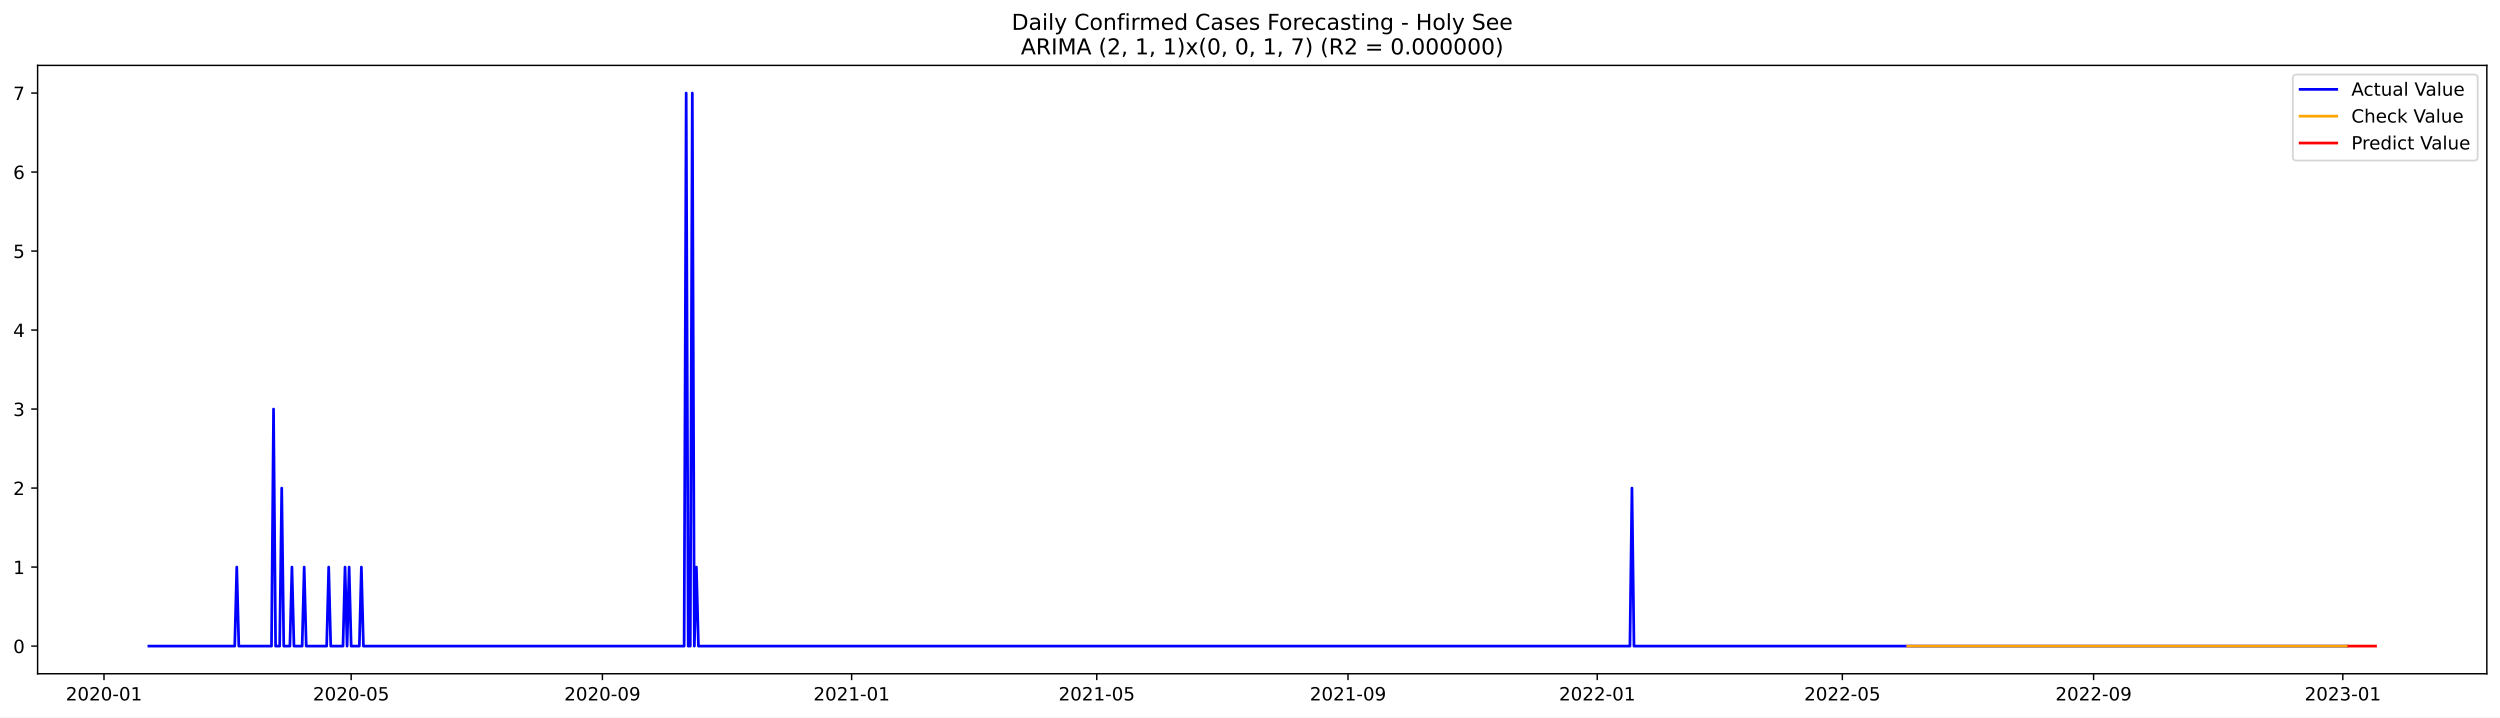
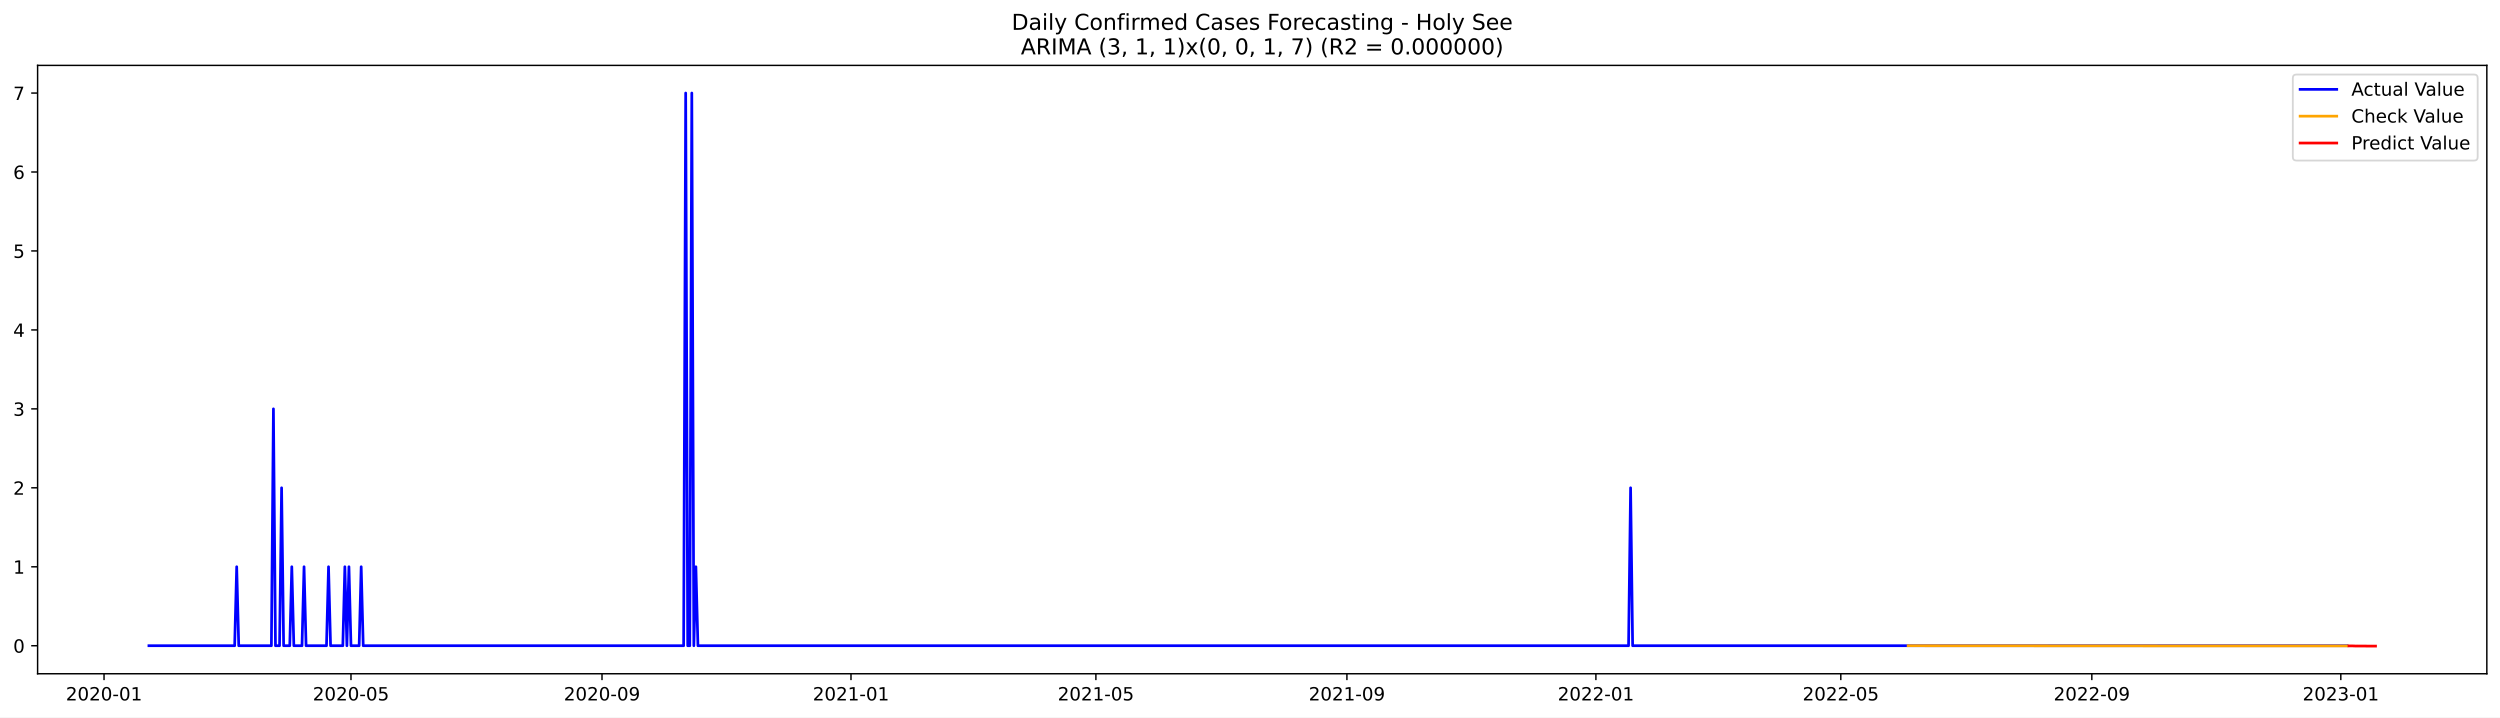
<svg xmlns="http://www.w3.org/2000/svg" xmlns:xlink="http://www.w3.org/1999/xlink" width="1366.963pt" height="392.274pt" viewBox="0 0 1366.963 392.274" version="1.1">
  <defs>
    <style type="text/css">*{stroke-linejoin: round; stroke-linecap: butt}</style>
  </defs>
  <g id="figure_1">
    <g id="patch_1">
      <path d="M 0 392.274  L 1366.963 392.274  L 1366.963 0  L 0 0  z " style="fill: #ffffff" />
    </g>
    <g id="axes_1">
      <g id="patch_2">
        <path d="M 20.562 368.396  L 1359.763 368.396  L 1359.763 35.755  L 20.562 35.755  z " style="fill: #ffffff" />
      </g>
      <g id="matplotlib.axis_1">
        <g id="xtick_1">
          <g id="line2d_1">
            <defs>
-               <path id="md7a4d65890" d="M 0 0  L 0 3.5  " style="stroke: #000000; stroke-width: 0.8" />
+               <path id="me0390e4769" d="M 0 0  L 0 3.5  " style="stroke: #000000; stroke-width: 0.8" />
            </defs>
            <g>
-               <use xlink:href="#md7a4d65890" x="56.863" y="368.396" style="stroke: #000000; stroke-width: 0.8" />
+               <use xlink:href="#me0390e4769" x="56.885" y="368.396" style="stroke: #000000; stroke-width: 0.8" />
            </g>
          </g>
          <g id="text_1">
-             <g transform="translate(35.97134 382.9939)scale(0.1 -0.1)">
+             <g transform="translate(35.99387 382.9939)scale(0.1 -0.1)">
              <defs>
                <path id="DejaVuSans-32" d="M 1228 531  L 3431 531  L 3431 0  L 469 0  L 469 531  Q 828 903 1448 1529  Q 2069 2156 2228 2338  Q 2531 2678 2651 2914  Q 2772 3150 2772 3378  Q 2772 3750 2511 3984  Q 2250 4219 1831 4219  Q 1534 4219 1204 4116  Q 875 4013 500 3803  L 500 4441  Q 881 4594 1212 4672  Q 1544 4750 1819 4750  Q 2544 4750 2975 4387  Q 3406 4025 3406 3419  Q 3406 3131 3298 2873  Q 3191 2616 2906 2266  Q 2828 2175 2409 1742  Q 1991 1309 1228 531  z " transform="scale(0.015625)" />
                <path id="DejaVuSans-30" d="M 2034 4250  Q 1547 4250 1301 3770  Q 1056 3291 1056 2328  Q 1056 1369 1301 889  Q 1547 409 2034 409  Q 2525 409 2770 889  Q 3016 1369 3016 2328  Q 3016 3291 2770 3770  Q 2525 4250 2034 4250  z M 2034 4750  Q 2819 4750 3233 4129  Q 3647 3509 3647 2328  Q 3647 1150 3233 529  Q 2819 -91 2034 -91  Q 1250 -91 836 529  Q 422 1150 422 2328  Q 422 3509 836 4129  Q 1250 4750 2034 4750  z " transform="scale(0.015625)" />
                <path id="DejaVuSans-2d" d="M 313 2009  L 1997 2009  L 1997 1497  L 313 1497  L 313 2009  z " transform="scale(0.015625)" />
                <path id="DejaVuSans-31" d="M 794 531  L 1825 531  L 1825 4091  L 703 3866  L 703 4441  L 1819 4666  L 2450 4666  L 2450 531  L 3481 531  L 3481 0  L 794 0  L 794 531  z " transform="scale(0.015625)" />
              </defs>
              <use xlink:href="#DejaVuSans-32" />
              <use xlink:href="#DejaVuSans-30" x="63.623" />
              <use xlink:href="#DejaVuSans-32" x="127.246" />
              <use xlink:href="#DejaVuSans-30" x="190.869" />
              <use xlink:href="#DejaVuSans-2d" x="254.492" />
              <use xlink:href="#DejaVuSans-30" x="290.576" />
              <use xlink:href="#DejaVuSans-31" x="354.199" />
            </g>
          </g>
        </g>
        <g id="xtick_2">
          <g id="line2d_2">
            <g>
-               <use xlink:href="#md7a4d65890" x="192.011" y="368.396" style="stroke: #000000; stroke-width: 0.8" />
+               <use xlink:href="#me0390e4769" x="191.91" y="368.396" style="stroke: #000000; stroke-width: 0.8" />
            </g>
          </g>
          <g id="text_2">
-             <g transform="translate(171.12 382.9939)scale(0.1 -0.1)">
+             <g transform="translate(171.0186 382.9939)scale(0.1 -0.1)">
              <defs>
                <path id="DejaVuSans-35" d="M 691 4666  L 3169 4666  L 3169 4134  L 1269 4134  L 1269 2991  Q 1406 3038 1543 3061  Q 1681 3084 1819 3084  Q 2600 3084 3056 2656  Q 3513 2228 3513 1497  Q 3513 744 3044 326  Q 2575 -91 1722 -91  Q 1428 -91 1123 -41  Q 819 9 494 109  L 494 744  Q 775 591 1075 516  Q 1375 441 1709 441  Q 2250 441 2565 725  Q 2881 1009 2881 1497  Q 2881 1984 2565 2268  Q 2250 2553 1709 2553  Q 1456 2553 1204 2497  Q 953 2441 691 2322  L 691 4666  z " transform="scale(0.015625)" />
              </defs>
              <use xlink:href="#DejaVuSans-32" />
              <use xlink:href="#DejaVuSans-30" x="63.623" />
              <use xlink:href="#DejaVuSans-32" x="127.246" />
              <use xlink:href="#DejaVuSans-30" x="190.869" />
              <use xlink:href="#DejaVuSans-2d" x="254.492" />
              <use xlink:href="#DejaVuSans-30" x="290.576" />
              <use xlink:href="#DejaVuSans-35" x="354.199" />
            </g>
          </g>
        </g>
        <g id="xtick_3">
          <g id="line2d_3">
            <g>
-               <use xlink:href="#md7a4d65890" x="329.394" y="368.396" style="stroke: #000000; stroke-width: 0.8" />
+               <use xlink:href="#me0390e4769" x="329.167" y="368.396" style="stroke: #000000; stroke-width: 0.8" />
            </g>
          </g>
          <g id="text_3">
-             <g transform="translate(308.5025 382.9939)scale(0.1 -0.1)">
+             <g transform="translate(308.2752 382.9939)scale(0.1 -0.1)">
              <defs>
                <path id="DejaVuSans-39" d="M 703 97  L 703 672  Q 941 559 1184 500  Q 1428 441 1663 441  Q 2288 441 2617 861  Q 2947 1281 2994 2138  Q 2813 1869 2534 1725  Q 2256 1581 1919 1581  Q 1219 1581 811 2004  Q 403 2428 403 3163  Q 403 3881 828 4315  Q 1253 4750 1959 4750  Q 2769 4750 3195 4129  Q 3622 3509 3622 2328  Q 3622 1225 3098 567  Q 2575 -91 1691 -91  Q 1453 -91 1209 -44  Q 966 3 703 97  z M 1959 2075  Q 2384 2075 2632 2365  Q 2881 2656 2881 3163  Q 2881 3666 2632 3958  Q 2384 4250 1959 4250  Q 1534 4250 1286 3958  Q 1038 3666 1038 3163  Q 1038 2656 1286 2365  Q 1534 2075 1959 2075  z " transform="scale(0.015625)" />
              </defs>
              <use xlink:href="#DejaVuSans-32" />
              <use xlink:href="#DejaVuSans-30" x="63.623" />
              <use xlink:href="#DejaVuSans-32" x="127.246" />
              <use xlink:href="#DejaVuSans-30" x="190.869" />
              <use xlink:href="#DejaVuSans-2d" x="254.492" />
              <use xlink:href="#DejaVuSans-30" x="290.576" />
              <use xlink:href="#DejaVuSans-39" x="354.199" />
            </g>
          </g>
        </g>
        <g id="xtick_4">
          <g id="line2d_4">
            <g>
-               <use xlink:href="#md7a4d65890" x="465.659" y="368.396" style="stroke: #000000; stroke-width: 0.8" />
+               <use xlink:href="#me0390e4769" x="465.307" y="368.396" style="stroke: #000000; stroke-width: 0.8" />
            </g>
          </g>
          <g id="text_4">
-             <g transform="translate(444.768 382.9939)scale(0.1 -0.1)">
+             <g transform="translate(444.4158 382.9939)scale(0.1 -0.1)">
              <use xlink:href="#DejaVuSans-32" />
              <use xlink:href="#DejaVuSans-30" x="63.623" />
              <use xlink:href="#DejaVuSans-32" x="127.246" />
              <use xlink:href="#DejaVuSans-31" x="190.869" />
              <use xlink:href="#DejaVuSans-2d" x="254.492" />
              <use xlink:href="#DejaVuSans-30" x="290.576" />
              <use xlink:href="#DejaVuSans-31" x="354.199" />
            </g>
          </g>
        </g>
        <g id="xtick_5">
          <g id="line2d_5">
            <g>
-               <use xlink:href="#md7a4d65890" x="599.691" y="368.396" style="stroke: #000000; stroke-width: 0.8" />
+               <use xlink:href="#me0390e4769" x="599.216" y="368.396" style="stroke: #000000; stroke-width: 0.8" />
            </g>
          </g>
          <g id="text_5">
-             <g transform="translate(578.7997 382.9939)scale(0.1 -0.1)">
+             <g transform="translate(578.3247 382.9939)scale(0.1 -0.1)">
              <use xlink:href="#DejaVuSans-32" />
              <use xlink:href="#DejaVuSans-30" x="63.623" />
              <use xlink:href="#DejaVuSans-32" x="127.246" />
              <use xlink:href="#DejaVuSans-31" x="190.869" />
              <use xlink:href="#DejaVuSans-2d" x="254.492" />
              <use xlink:href="#DejaVuSans-30" x="290.576" />
              <use xlink:href="#DejaVuSans-35" x="354.199" />
            </g>
          </g>
        </g>
        <g id="xtick_6">
          <g id="line2d_6">
            <g>
-               <use xlink:href="#md7a4d65890" x="737.074" y="368.396" style="stroke: #000000; stroke-width: 0.8" />
+               <use xlink:href="#me0390e4769" x="736.473" y="368.396" style="stroke: #000000; stroke-width: 0.8" />
            </g>
          </g>
          <g id="text_6">
-             <g transform="translate(716.1822 382.9939)scale(0.1 -0.1)">
+             <g transform="translate(715.5812 382.9939)scale(0.1 -0.1)">
              <use xlink:href="#DejaVuSans-32" />
              <use xlink:href="#DejaVuSans-30" x="63.623" />
              <use xlink:href="#DejaVuSans-32" x="127.246" />
              <use xlink:href="#DejaVuSans-31" x="190.869" />
              <use xlink:href="#DejaVuSans-2d" x="254.492" />
              <use xlink:href="#DejaVuSans-30" x="290.576" />
              <use xlink:href="#DejaVuSans-39" x="354.199" />
            </g>
          </g>
        </g>
        <g id="xtick_7">
          <g id="line2d_7">
            <g>
-               <use xlink:href="#md7a4d65890" x="873.339" y="368.396" style="stroke: #000000; stroke-width: 0.8" />
+               <use xlink:href="#me0390e4769" x="872.613" y="368.396" style="stroke: #000000; stroke-width: 0.8" />
            </g>
          </g>
          <g id="text_7">
-             <g transform="translate(852.4477 382.9939)scale(0.1 -0.1)">
+             <g transform="translate(851.7219 382.9939)scale(0.1 -0.1)">
              <use xlink:href="#DejaVuSans-32" />
              <use xlink:href="#DejaVuSans-30" x="63.623" />
              <use xlink:href="#DejaVuSans-32" x="127.246" />
              <use xlink:href="#DejaVuSans-32" x="190.869" />
              <use xlink:href="#DejaVuSans-2d" x="254.492" />
              <use xlink:href="#DejaVuSans-30" x="290.576" />
              <use xlink:href="#DejaVuSans-31" x="354.199" />
            </g>
          </g>
        </g>
        <g id="xtick_8">
          <g id="line2d_8">
            <g>
-               <use xlink:href="#md7a4d65890" x="1007.371" y="368.396" style="stroke: #000000; stroke-width: 0.8" />
+               <use xlink:href="#me0390e4769" x="1006.522" y="368.396" style="stroke: #000000; stroke-width: 0.8" />
            </g>
          </g>
          <g id="text_8">
-             <g transform="translate(986.4794 382.9939)scale(0.1 -0.1)">
+             <g transform="translate(985.6307 382.9939)scale(0.1 -0.1)">
              <use xlink:href="#DejaVuSans-32" />
              <use xlink:href="#DejaVuSans-30" x="63.623" />
              <use xlink:href="#DejaVuSans-32" x="127.246" />
              <use xlink:href="#DejaVuSans-32" x="190.869" />
              <use xlink:href="#DejaVuSans-2d" x="254.492" />
              <use xlink:href="#DejaVuSans-30" x="290.576" />
              <use xlink:href="#DejaVuSans-35" x="354.199" />
            </g>
          </g>
        </g>
        <g id="xtick_9">
          <g id="line2d_9">
            <g>
-               <use xlink:href="#md7a4d65890" x="1144.753" y="368.396" style="stroke: #000000; stroke-width: 0.8" />
+               <use xlink:href="#me0390e4769" x="1143.779" y="368.396" style="stroke: #000000; stroke-width: 0.8" />
            </g>
          </g>
          <g id="text_9">
-             <g transform="translate(1123.862 382.9939)scale(0.1 -0.1)">
+             <g transform="translate(1122.887 382.9939)scale(0.1 -0.1)">
              <use xlink:href="#DejaVuSans-32" />
              <use xlink:href="#DejaVuSans-30" x="63.623" />
              <use xlink:href="#DejaVuSans-32" x="127.246" />
              <use xlink:href="#DejaVuSans-32" x="190.869" />
              <use xlink:href="#DejaVuSans-2d" x="254.492" />
              <use xlink:href="#DejaVuSans-30" x="290.576" />
              <use xlink:href="#DejaVuSans-39" x="354.199" />
            </g>
          </g>
        </g>
        <g id="xtick_10">
          <g id="line2d_10">
            <g>
-               <use xlink:href="#md7a4d65890" x="1281.019" y="368.396" style="stroke: #000000; stroke-width: 0.8" />
+               <use xlink:href="#me0390e4769" x="1279.919" y="368.396" style="stroke: #000000; stroke-width: 0.8" />
            </g>
          </g>
          <g id="text_10">
-             <g transform="translate(1260.127 382.9939)scale(0.1 -0.1)">
+             <g transform="translate(1259.028 382.9939)scale(0.1 -0.1)">
              <defs>
                <path id="DejaVuSans-33" d="M 2597 2516  Q 3050 2419 3304 2112  Q 3559 1806 3559 1356  Q 3559 666 3084 287  Q 2609 -91 1734 -91  Q 1441 -91 1130 -33  Q 819 25 488 141  L 488 750  Q 750 597 1062 519  Q 1375 441 1716 441  Q 2309 441 2620 675  Q 2931 909 2931 1356  Q 2931 1769 2642 2001  Q 2353 2234 1838 2234  L 1294 2234  L 1294 2753  L 1863 2753  Q 2328 2753 2575 2939  Q 2822 3125 2822 3475  Q 2822 3834 2567 4026  Q 2313 4219 1838 4219  Q 1578 4219 1281 4162  Q 984 4106 628 3988  L 628 4550  Q 988 4650 1302 4700  Q 1616 4750 1894 4750  Q 2613 4750 3031 4423  Q 3450 4097 3450 3541  Q 3450 3153 3228 2886  Q 3006 2619 2597 2516  z " transform="scale(0.015625)" />
              </defs>
              <use xlink:href="#DejaVuSans-32" />
              <use xlink:href="#DejaVuSans-30" x="63.623" />
              <use xlink:href="#DejaVuSans-32" x="127.246" />
              <use xlink:href="#DejaVuSans-33" x="190.869" />
              <use xlink:href="#DejaVuSans-2d" x="254.492" />
              <use xlink:href="#DejaVuSans-30" x="290.576" />
              <use xlink:href="#DejaVuSans-31" x="354.199" />
            </g>
          </g>
        </g>
      </g>
      <g id="matplotlib.axis_2">
        <g id="ytick_1">
          <g id="line2d_11">
            <defs>
-               <path id="medd67737bb" d="M 0 0  L -3.5 0  " style="stroke: #000000; stroke-width: 0.8" />
+               <path id="me63c5afeee" d="M 0 0  L -3.5 0  " style="stroke: #000000; stroke-width: 0.8" />
            </defs>
            <g>
-               <use xlink:href="#medd67737bb" x="20.562" y="353.276" style="stroke: #000000; stroke-width: 0.8" />
+               <use xlink:href="#me63c5afeee" x="20.562" y="353.072" style="stroke: #000000; stroke-width: 0.8" />
            </g>
          </g>
          <g id="text_11">
-             <g transform="translate(7.2 357.0747)scale(0.1 -0.1)">
+             <g transform="translate(7.2 356.871)scale(0.1 -0.1)">
              <use xlink:href="#DejaVuSans-30" />
            </g>
          </g>
        </g>
        <g id="ytick_2">
          <g id="line2d_12">
            <g>
-               <use xlink:href="#medd67737bb" x="20.562" y="310.075" style="stroke: #000000; stroke-width: 0.8" />
+               <use xlink:href="#me63c5afeee" x="20.562" y="309.901" style="stroke: #000000; stroke-width: 0.8" />
            </g>
          </g>
          <g id="text_12">
-             <g transform="translate(7.2 313.8747)scale(0.1 -0.1)">
+             <g transform="translate(7.2 313.7001)scale(0.1 -0.1)">
              <use xlink:href="#DejaVuSans-31" />
            </g>
          </g>
        </g>
        <g id="ytick_3">
          <g id="line2d_13">
            <g>
-               <use xlink:href="#medd67737bb" x="20.562" y="266.875" style="stroke: #000000; stroke-width: 0.8" />
+               <use xlink:href="#me63c5afeee" x="20.562" y="266.73" style="stroke: #000000; stroke-width: 0.8" />
            </g>
          </g>
          <g id="text_13">
-             <g transform="translate(7.2 270.6747)scale(0.1 -0.1)">
+             <g transform="translate(7.2 270.5292)scale(0.1 -0.1)">
              <use xlink:href="#DejaVuSans-32" />
            </g>
          </g>
        </g>
        <g id="ytick_4">
          <g id="line2d_14">
            <g>
-               <use xlink:href="#medd67737bb" x="20.562" y="223.675" style="stroke: #000000; stroke-width: 0.8" />
+               <use xlink:href="#me63c5afeee" x="20.562" y="223.559" style="stroke: #000000; stroke-width: 0.8" />
            </g>
          </g>
          <g id="text_14">
-             <g transform="translate(7.2 227.4747)scale(0.1 -0.1)">
+             <g transform="translate(7.2 227.3583)scale(0.1 -0.1)">
              <use xlink:href="#DejaVuSans-33" />
            </g>
          </g>
        </g>
        <g id="ytick_5">
          <g id="line2d_15">
            <g>
-               <use xlink:href="#medd67737bb" x="20.562" y="180.476" style="stroke: #000000; stroke-width: 0.8" />
+               <use xlink:href="#me63c5afeee" x="20.562" y="180.388" style="stroke: #000000; stroke-width: 0.8" />
            </g>
          </g>
          <g id="text_15">
-             <g transform="translate(7.2 184.2747)scale(0.1 -0.1)">
+             <g transform="translate(7.2 184.1874)scale(0.1 -0.1)">
              <defs>
                <path id="DejaVuSans-34" d="M 2419 4116  L 825 1625  L 2419 1625  L 2419 4116  z M 2253 4666  L 3047 4666  L 3047 1625  L 3713 1625  L 3713 1100  L 3047 1100  L 3047 0  L 2419 0  L 2419 1100  L 313 1100  L 313 1709  L 2253 4666  z " transform="scale(0.015625)" />
              </defs>
              <use xlink:href="#DejaVuSans-34" />
            </g>
          </g>
        </g>
        <g id="ytick_6">
          <g id="line2d_16">
            <g>
-               <use xlink:href="#medd67737bb" x="20.562" y="137.275" style="stroke: #000000; stroke-width: 0.8" />
+               <use xlink:href="#me63c5afeee" x="20.562" y="137.217" style="stroke: #000000; stroke-width: 0.8" />
            </g>
          </g>
          <g id="text_16">
-             <g transform="translate(7.2 141.0747)scale(0.1 -0.1)">
+             <g transform="translate(7.2 141.0165)scale(0.1 -0.1)">
              <use xlink:href="#DejaVuSans-35" />
            </g>
          </g>
        </g>
        <g id="ytick_7">
          <g id="line2d_17">
            <g>
-               <use xlink:href="#medd67737bb" x="20.562" y="94.076" style="stroke: #000000; stroke-width: 0.8" />
+               <use xlink:href="#me63c5afeee" x="20.562" y="94.046" style="stroke: #000000; stroke-width: 0.8" />
            </g>
          </g>
          <g id="text_17">
-             <g transform="translate(7.2 97.87472)scale(0.1 -0.1)">
+             <g transform="translate(7.2 97.84561)scale(0.1 -0.1)">
              <defs>
                <path id="DejaVuSans-36" d="M 2113 2584  Q 1688 2584 1439 2293  Q 1191 2003 1191 1497  Q 1191 994 1439 701  Q 1688 409 2113 409  Q 2538 409 2786 701  Q 3034 994 3034 1497  Q 3034 2003 2786 2293  Q 2538 2584 2113 2584  z M 3366 4563  L 3366 3988  Q 3128 4100 2886 4159  Q 2644 4219 2406 4219  Q 1781 4219 1451 3797  Q 1122 3375 1075 2522  Q 1259 2794 1537 2939  Q 1816 3084 2150 3084  Q 2853 3084 3261 2657  Q 3669 2231 3669 1497  Q 3669 778 3244 343  Q 2819 -91 2113 -91  Q 1303 -91 875 529  Q 447 1150 447 2328  Q 447 3434 972 4092  Q 1497 4750 2381 4750  Q 2619 4750 2861 4703  Q 3103 4656 3366 4563  z " transform="scale(0.015625)" />
              </defs>
              <use xlink:href="#DejaVuSans-36" />
            </g>
          </g>
        </g>
        <g id="ytick_8">
          <g id="line2d_18">
            <g>
-               <use xlink:href="#medd67737bb" x="20.562" y="50.876" style="stroke: #000000; stroke-width: 0.8" />
+               <use xlink:href="#me63c5afeee" x="20.562" y="50.876" style="stroke: #000000; stroke-width: 0.8" />
            </g>
          </g>
          <g id="text_18">
            <g transform="translate(7.2 54.67472)scale(0.1 -0.1)">
              <defs>
                <path id="DejaVuSans-37" d="M 525 4666  L 3525 4666  L 3525 4397  L 1831 0  L 1172 0  L 2766 4134  L 525 4134  L 525 4666  z " transform="scale(0.015625)" />
              </defs>
              <use xlink:href="#DejaVuSans-37" />
            </g>
          </g>
        </g>
      </g>
      <g id="line2d_19">
-         <path d="M 81.435 353.276  L 128.346 353.276  L 129.463 310.075  L 130.58 353.276  L 148.451 353.276  L 149.568 223.675  L 150.685 353.276  L 152.919 353.276  L 154.036 266.875  L 155.153 353.276  L 158.503 353.276  L 159.62 310.075  L 160.737 353.276  L 165.205 353.276  L 166.322 310.075  L 167.439 353.276  L 178.608 353.276  L 179.725 310.075  L 180.842 353.276  L 187.544 353.276  L 188.661 310.075  L 189.778 353.276  L 190.894 310.075  L 192.011 353.276  L 196.479 353.276  L 197.596 310.075  L 198.713 353.276  L 374.071 353.276  L 375.188 50.876  L 376.305 353.276  L 377.422 353.276  L 378.539 50.876  L 379.656 353.276  L 380.773 310.075  L 381.89 353.276  L 891.21 353.276  L 892.327 266.875  L 893.444 353.276  L 1283.253 353.276  L 1283.253 353.276  " clip-path="url(#p8280c28d9f)" style="fill: none; stroke: #0000ff; stroke-width: 1.5; stroke-linecap: square" />
+         <path d="M 81.435 353.072  L 128.303 353.072  L 129.419 309.901  L 130.535 353.072  L 148.39 353.072  L 149.506 223.559  L 150.621 353.072  L 152.853 353.072  L 153.969 266.73  L 155.085 353.072  L 158.433 353.072  L 159.549 309.901  L 160.665 353.072  L 165.128 353.072  L 166.244 309.901  L 167.36 353.072  L 178.519 353.072  L 179.635 309.901  L 180.751 353.072  L 187.446 353.072  L 188.562 309.901  L 189.678 353.072  L 190.794 309.901  L 191.91 353.072  L 196.374 353.072  L 197.49 309.901  L 198.605 353.072  L 373.803 353.072  L 374.919 50.876  L 376.035 353.072  L 377.151 353.072  L 378.266 50.876  L 379.382 353.072  L 380.498 309.901  L 381.614 353.072  L 890.468 353.072  L 891.584 266.73  L 892.7 353.072  L 1283.267 353.072  L 1283.267 353.072  " clip-path="url(#pb79c5d3a9c)" style="fill: none; stroke: #0000ff; stroke-width: 1.5; stroke-linecap: square" />
      </g>
      <g id="line2d_20">
-         <path d="M 1043.113 353.276  L 1283.253 353.276  L 1283.253 353.276  " clip-path="url(#p8280c28d9f)" style="fill: none; stroke: #ffa500; stroke-width: 1.5; stroke-linecap: square" />
+         <path d="M 1043.347 353.069  L 1204.038 353.167  L 1283.267 353.178  L 1283.267 353.178  " clip-path="url(#pb79c5d3a9c)" style="fill: none; stroke: #ffa500; stroke-width: 1.5; stroke-linecap: square" />
      </g>
      <g id="line2d_21">
-         <path d="M 1284.37 353.276  L 1285.487 353.276  L 1286.604 353.276  L 1287.72 353.276  L 1288.837 353.276  L 1289.954 353.276  L 1291.071 353.276  L 1292.188 353.276  L 1293.305 353.276  L 1294.422 353.276  L 1295.539 353.276  L 1296.656 353.276  L 1297.773 353.276  L 1298.89 353.276  " clip-path="url(#p8280c28d9f)" style="fill: none; stroke: #ff0000; stroke-width: 1.5; stroke-linecap: square" />
+         <path d="M 1284.383 353.178  L 1285.499 353.174  L 1286.615 353.182  L 1287.731 353.228  L 1288.847 353.226  L 1289.963 353.233  L 1291.078 353.254  L 1292.194 353.25  L 1293.31 353.256  L 1294.426 353.265  L 1295.542 353.265  L 1296.658 353.269  L 1297.774 353.274  L 1298.89 353.276  " clip-path="url(#pb79c5d3a9c)" style="fill: none; stroke: #ff0000; stroke-width: 1.5; stroke-linecap: square" />
      </g>
      <g id="patch_3">
        <path d="M 20.562 368.396  L 20.562 35.755  " style="fill: none; stroke: #000000; stroke-width: 0.8; stroke-linejoin: miter; stroke-linecap: square" />
      </g>
      <g id="patch_4">
        <path d="M 1359.763 368.396  L 1359.763 35.755  " style="fill: none; stroke: #000000; stroke-width: 0.8; stroke-linejoin: miter; stroke-linecap: square" />
      </g>
      <g id="patch_5">
        <path d="M 20.562 368.396  L 1359.763 368.396  " style="fill: none; stroke: #000000; stroke-width: 0.8; stroke-linejoin: miter; stroke-linecap: square" />
      </g>
      <g id="patch_6">
        <path d="M 20.562 35.755  L 1359.763 35.755  " style="fill: none; stroke: #000000; stroke-width: 0.8; stroke-linejoin: miter; stroke-linecap: square" />
      </g>
      <g id="text_19">
        <g transform="translate(553.1609 16.31812)scale(0.12 -0.12)">
          <defs>
            <path id="DejaVuSans-44" d="M 1259 4147  L 1259 519  L 2022 519  Q 2988 519 3436 956  Q 3884 1394 3884 2338  Q 3884 3275 3436 3711  Q 2988 4147 2022 4147  L 1259 4147  z M 628 4666  L 1925 4666  Q 3281 4666 3915 4102  Q 4550 3538 4550 2338  Q 4550 1131 3912 565  Q 3275 0 1925 0  L 628 0  L 628 4666  z " transform="scale(0.015625)" />
            <path id="DejaVuSans-61" d="M 2194 1759  Q 1497 1759 1228 1600  Q 959 1441 959 1056  Q 959 750 1161 570  Q 1363 391 1709 391  Q 2188 391 2477 730  Q 2766 1069 2766 1631  L 2766 1759  L 2194 1759  z M 3341 1997  L 3341 0  L 2766 0  L 2766 531  Q 2569 213 2275 61  Q 1981 -91 1556 -91  Q 1019 -91 701 211  Q 384 513 384 1019  Q 384 1609 779 1909  Q 1175 2209 1959 2209  L 2766 2209  L 2766 2266  Q 2766 2663 2505 2880  Q 2244 3097 1772 3097  Q 1472 3097 1187 3025  Q 903 2953 641 2809  L 641 3341  Q 956 3463 1253 3523  Q 1550 3584 1831 3584  Q 2591 3584 2966 3190  Q 3341 2797 3341 1997  z " transform="scale(0.015625)" />
            <path id="DejaVuSans-69" d="M 603 3500  L 1178 3500  L 1178 0  L 603 0  L 603 3500  z M 603 4863  L 1178 4863  L 1178 4134  L 603 4134  L 603 4863  z " transform="scale(0.015625)" />
            <path id="DejaVuSans-6c" d="M 603 4863  L 1178 4863  L 1178 0  L 603 0  L 603 4863  z " transform="scale(0.015625)" />
            <path id="DejaVuSans-79" d="M 2059 -325  Q 1816 -950 1584 -1140  Q 1353 -1331 966 -1331  L 506 -1331  L 506 -850  L 844 -850  Q 1081 -850 1212 -737  Q 1344 -625 1503 -206  L 1606 56  L 191 3500  L 800 3500  L 1894 763  L 2988 3500  L 3597 3500  L 2059 -325  z " transform="scale(0.015625)" />
            <path id="DejaVuSans-20" transform="scale(0.015625)" />
            <path id="DejaVuSans-43" d="M 4122 4306  L 4122 3641  Q 3803 3938 3442 4084  Q 3081 4231 2675 4231  Q 1875 4231 1450 3742  Q 1025 3253 1025 2328  Q 1025 1406 1450 917  Q 1875 428 2675 428  Q 3081 428 3442 575  Q 3803 722 4122 1019  L 4122 359  Q 3791 134 3420 21  Q 3050 -91 2638 -91  Q 1578 -91 968 557  Q 359 1206 359 2328  Q 359 3453 968 4101  Q 1578 4750 2638 4750  Q 3056 4750 3426 4639  Q 3797 4528 4122 4306  z " transform="scale(0.015625)" />
            <path id="DejaVuSans-6f" d="M 1959 3097  Q 1497 3097 1228 2736  Q 959 2375 959 1747  Q 959 1119 1226 758  Q 1494 397 1959 397  Q 2419 397 2687 759  Q 2956 1122 2956 1747  Q 2956 2369 2687 2733  Q 2419 3097 1959 3097  z M 1959 3584  Q 2709 3584 3137 3096  Q 3566 2609 3566 1747  Q 3566 888 3137 398  Q 2709 -91 1959 -91  Q 1206 -91 779 398  Q 353 888 353 1747  Q 353 2609 779 3096  Q 1206 3584 1959 3584  z " transform="scale(0.015625)" />
            <path id="DejaVuSans-6e" d="M 3513 2113  L 3513 0  L 2938 0  L 2938 2094  Q 2938 2591 2744 2837  Q 2550 3084 2163 3084  Q 1697 3084 1428 2787  Q 1159 2491 1159 1978  L 1159 0  L 581 0  L 581 3500  L 1159 3500  L 1159 2956  Q 1366 3272 1645 3428  Q 1925 3584 2291 3584  Q 2894 3584 3203 3211  Q 3513 2838 3513 2113  z " transform="scale(0.015625)" />
            <path id="DejaVuSans-66" d="M 2375 4863  L 2375 4384  L 1825 4384  Q 1516 4384 1395 4259  Q 1275 4134 1275 3809  L 1275 3500  L 2222 3500  L 2222 3053  L 1275 3053  L 1275 0  L 697 0  L 697 3053  L 147 3053  L 147 3500  L 697 3500  L 697 3744  Q 697 4328 969 4595  Q 1241 4863 1831 4863  L 2375 4863  z " transform="scale(0.015625)" />
            <path id="DejaVuSans-72" d="M 2631 2963  Q 2534 3019 2420 3045  Q 2306 3072 2169 3072  Q 1681 3072 1420 2755  Q 1159 2438 1159 1844  L 1159 0  L 581 0  L 581 3500  L 1159 3500  L 1159 2956  Q 1341 3275 1631 3429  Q 1922 3584 2338 3584  Q 2397 3584 2469 3576  Q 2541 3569 2628 3553  L 2631 2963  z " transform="scale(0.015625)" />
            <path id="DejaVuSans-6d" d="M 3328 2828  Q 3544 3216 3844 3400  Q 4144 3584 4550 3584  Q 5097 3584 5394 3201  Q 5691 2819 5691 2113  L 5691 0  L 5113 0  L 5113 2094  Q 5113 2597 4934 2840  Q 4756 3084 4391 3084  Q 3944 3084 3684 2787  Q 3425 2491 3425 1978  L 3425 0  L 2847 0  L 2847 2094  Q 2847 2600 2669 2842  Q 2491 3084 2119 3084  Q 1678 3084 1418 2786  Q 1159 2488 1159 1978  L 1159 0  L 581 0  L 581 3500  L 1159 3500  L 1159 2956  Q 1356 3278 1631 3431  Q 1906 3584 2284 3584  Q 2666 3584 2933 3390  Q 3200 3197 3328 2828  z " transform="scale(0.015625)" />
            <path id="DejaVuSans-65" d="M 3597 1894  L 3597 1613  L 953 1613  Q 991 1019 1311 708  Q 1631 397 2203 397  Q 2534 397 2845 478  Q 3156 559 3463 722  L 3463 178  Q 3153 47 2828 -22  Q 2503 -91 2169 -91  Q 1331 -91 842 396  Q 353 884 353 1716  Q 353 2575 817 3079  Q 1281 3584 2069 3584  Q 2775 3584 3186 3129  Q 3597 2675 3597 1894  z M 3022 2063  Q 3016 2534 2758 2815  Q 2500 3097 2075 3097  Q 1594 3097 1305 2825  Q 1016 2553 972 2059  L 3022 2063  z " transform="scale(0.015625)" />
            <path id="DejaVuSans-64" d="M 2906 2969  L 2906 4863  L 3481 4863  L 3481 0  L 2906 0  L 2906 525  Q 2725 213 2448 61  Q 2172 -91 1784 -91  Q 1150 -91 751 415  Q 353 922 353 1747  Q 353 2572 751 3078  Q 1150 3584 1784 3584  Q 2172 3584 2448 3432  Q 2725 3281 2906 2969  z M 947 1747  Q 947 1113 1208 752  Q 1469 391 1925 391  Q 2381 391 2643 752  Q 2906 1113 2906 1747  Q 2906 2381 2643 2742  Q 2381 3103 1925 3103  Q 1469 3103 1208 2742  Q 947 2381 947 1747  z " transform="scale(0.015625)" />
            <path id="DejaVuSans-73" d="M 2834 3397  L 2834 2853  Q 2591 2978 2328 3040  Q 2066 3103 1784 3103  Q 1356 3103 1142 2972  Q 928 2841 928 2578  Q 928 2378 1081 2264  Q 1234 2150 1697 2047  L 1894 2003  Q 2506 1872 2764 1633  Q 3022 1394 3022 966  Q 3022 478 2636 193  Q 2250 -91 1575 -91  Q 1294 -91 989 -36  Q 684 19 347 128  L 347 722  Q 666 556 975 473  Q 1284 391 1588 391  Q 1994 391 2212 530  Q 2431 669 2431 922  Q 2431 1156 2273 1281  Q 2116 1406 1581 1522  L 1381 1569  Q 847 1681 609 1914  Q 372 2147 372 2553  Q 372 3047 722 3315  Q 1072 3584 1716 3584  Q 2034 3584 2315 3537  Q 2597 3491 2834 3397  z " transform="scale(0.015625)" />
            <path id="DejaVuSans-46" d="M 628 4666  L 3309 4666  L 3309 4134  L 1259 4134  L 1259 2759  L 3109 2759  L 3109 2228  L 1259 2228  L 1259 0  L 628 0  L 628 4666  z " transform="scale(0.015625)" />
            <path id="DejaVuSans-63" d="M 3122 3366  L 3122 2828  Q 2878 2963 2633 3030  Q 2388 3097 2138 3097  Q 1578 3097 1268 2742  Q 959 2388 959 1747  Q 959 1106 1268 751  Q 1578 397 2138 397  Q 2388 397 2633 464  Q 2878 531 3122 666  L 3122 134  Q 2881 22 2623 -34  Q 2366 -91 2075 -91  Q 1284 -91 818 406  Q 353 903 353 1747  Q 353 2603 823 3093  Q 1294 3584 2113 3584  Q 2378 3584 2631 3529  Q 2884 3475 3122 3366  z " transform="scale(0.015625)" />
            <path id="DejaVuSans-74" d="M 1172 4494  L 1172 3500  L 2356 3500  L 2356 3053  L 1172 3053  L 1172 1153  Q 1172 725 1289 603  Q 1406 481 1766 481  L 2356 481  L 2356 0  L 1766 0  Q 1100 0 847 248  Q 594 497 594 1153  L 594 3053  L 172 3053  L 172 3500  L 594 3500  L 594 4494  L 1172 4494  z " transform="scale(0.015625)" />
            <path id="DejaVuSans-67" d="M 2906 1791  Q 2906 2416 2648 2759  Q 2391 3103 1925 3103  Q 1463 3103 1205 2759  Q 947 2416 947 1791  Q 947 1169 1205 825  Q 1463 481 1925 481  Q 2391 481 2648 825  Q 2906 1169 2906 1791  z M 3481 434  Q 3481 -459 3084 -895  Q 2688 -1331 1869 -1331  Q 1566 -1331 1297 -1286  Q 1028 -1241 775 -1147  L 775 -588  Q 1028 -725 1275 -790  Q 1522 -856 1778 -856  Q 2344 -856 2625 -561  Q 2906 -266 2906 331  L 2906 616  Q 2728 306 2450 153  Q 2172 0 1784 0  Q 1141 0 747 490  Q 353 981 353 1791  Q 353 2603 747 3093  Q 1141 3584 1784 3584  Q 2172 3584 2450 3431  Q 2728 3278 2906 2969  L 2906 3500  L 3481 3500  L 3481 434  z " transform="scale(0.015625)" />
            <path id="DejaVuSans-48" d="M 628 4666  L 1259 4666  L 1259 2753  L 3553 2753  L 3553 4666  L 4184 4666  L 4184 0  L 3553 0  L 3553 2222  L 1259 2222  L 1259 0  L 628 0  L 628 4666  z " transform="scale(0.015625)" />
            <path id="DejaVuSans-53" d="M 3425 4513  L 3425 3897  Q 3066 4069 2747 4153  Q 2428 4238 2131 4238  Q 1616 4238 1336 4038  Q 1056 3838 1056 3469  Q 1056 3159 1242 3001  Q 1428 2844 1947 2747  L 2328 2669  Q 3034 2534 3370 2195  Q 3706 1856 3706 1288  Q 3706 609 3251 259  Q 2797 -91 1919 -91  Q 1588 -91 1214 -16  Q 841 59 441 206  L 441 856  Q 825 641 1194 531  Q 1563 422 1919 422  Q 2459 422 2753 634  Q 3047 847 3047 1241  Q 3047 1584 2836 1778  Q 2625 1972 2144 2069  L 1759 2144  Q 1053 2284 737 2584  Q 422 2884 422 3419  Q 422 4038 858 4394  Q 1294 4750 2059 4750  Q 2388 4750 2728 4690  Q 3069 4631 3425 4513  z " transform="scale(0.015625)" />
          </defs>
          <use xlink:href="#DejaVuSans-44" />
          <use xlink:href="#DejaVuSans-61" x="77.002" />
          <use xlink:href="#DejaVuSans-69" x="138.281" />
          <use xlink:href="#DejaVuSans-6c" x="166.064" />
          <use xlink:href="#DejaVuSans-79" x="193.848" />
          <use xlink:href="#DejaVuSans-20" x="253.027" />
          <use xlink:href="#DejaVuSans-43" x="284.814" />
          <use xlink:href="#DejaVuSans-6f" x="354.639" />
          <use xlink:href="#DejaVuSans-6e" x="415.82" />
          <use xlink:href="#DejaVuSans-66" x="479.199" />
          <use xlink:href="#DejaVuSans-69" x="514.404" />
          <use xlink:href="#DejaVuSans-72" x="542.188" />
          <use xlink:href="#DejaVuSans-6d" x="581.551" />
          <use xlink:href="#DejaVuSans-65" x="678.963" />
          <use xlink:href="#DejaVuSans-64" x="740.486" />
          <use xlink:href="#DejaVuSans-20" x="803.963" />
          <use xlink:href="#DejaVuSans-43" x="835.75" />
          <use xlink:href="#DejaVuSans-61" x="905.574" />
          <use xlink:href="#DejaVuSans-73" x="966.854" />
          <use xlink:href="#DejaVuSans-65" x="1018.953" />
          <use xlink:href="#DejaVuSans-73" x="1080.477" />
          <use xlink:href="#DejaVuSans-20" x="1132.576" />
          <use xlink:href="#DejaVuSans-46" x="1164.363" />
          <use xlink:href="#DejaVuSans-6f" x="1218.258" />
          <use xlink:href="#DejaVuSans-72" x="1279.439" />
          <use xlink:href="#DejaVuSans-65" x="1318.303" />
          <use xlink:href="#DejaVuSans-63" x="1379.826" />
          <use xlink:href="#DejaVuSans-61" x="1434.807" />
          <use xlink:href="#DejaVuSans-73" x="1496.086" />
          <use xlink:href="#DejaVuSans-74" x="1548.186" />
          <use xlink:href="#DejaVuSans-69" x="1587.395" />
          <use xlink:href="#DejaVuSans-6e" x="1615.178" />
          <use xlink:href="#DejaVuSans-67" x="1678.557" />
          <use xlink:href="#DejaVuSans-20" x="1742.033" />
          <use xlink:href="#DejaVuSans-2d" x="1773.82" />
          <use xlink:href="#DejaVuSans-20" x="1809.904" />
          <use xlink:href="#DejaVuSans-48" x="1841.691" />
          <use xlink:href="#DejaVuSans-6f" x="1916.887" />
          <use xlink:href="#DejaVuSans-6c" x="1978.068" />
          <use xlink:href="#DejaVuSans-79" x="2005.852" />
          <use xlink:href="#DejaVuSans-20" x="2065.031" />
          <use xlink:href="#DejaVuSans-53" x="2096.818" />
          <use xlink:href="#DejaVuSans-65" x="2160.295" />
          <use xlink:href="#DejaVuSans-65" x="2221.818" />
        </g>
        <g transform="translate(558.1784 29.7555)scale(0.12 -0.12)">
          <defs>
            <path id="DejaVuSans-41" d="M 2188 4044  L 1331 1722  L 3047 1722  L 2188 4044  z M 1831 4666  L 2547 4666  L 4325 0  L 3669 0  L 3244 1197  L 1141 1197  L 716 0  L 50 0  L 1831 4666  z " transform="scale(0.015625)" />
            <path id="DejaVuSans-52" d="M 2841 2188  Q 3044 2119 3236 1894  Q 3428 1669 3622 1275  L 4263 0  L 3584 0  L 2988 1197  Q 2756 1666 2539 1819  Q 2322 1972 1947 1972  L 1259 1972  L 1259 0  L 628 0  L 628 4666  L 2053 4666  Q 2853 4666 3247 4331  Q 3641 3997 3641 3322  Q 3641 2881 3436 2590  Q 3231 2300 2841 2188  z M 1259 4147  L 1259 2491  L 2053 2491  Q 2509 2491 2742 2702  Q 2975 2913 2975 3322  Q 2975 3731 2742 3939  Q 2509 4147 2053 4147  L 1259 4147  z " transform="scale(0.015625)" />
            <path id="DejaVuSans-49" d="M 628 4666  L 1259 4666  L 1259 0  L 628 0  L 628 4666  z " transform="scale(0.015625)" />
            <path id="DejaVuSans-4d" d="M 628 4666  L 1569 4666  L 2759 1491  L 3956 4666  L 4897 4666  L 4897 0  L 4281 0  L 4281 4097  L 3078 897  L 2444 897  L 1241 4097  L 1241 0  L 628 0  L 628 4666  z " transform="scale(0.015625)" />
            <path id="DejaVuSans-28" d="M 1984 4856  Q 1566 4138 1362 3434  Q 1159 2731 1159 2009  Q 1159 1288 1364 580  Q 1569 -128 1984 -844  L 1484 -844  Q 1016 -109 783 600  Q 550 1309 550 2009  Q 550 2706 781 3412  Q 1013 4119 1484 4856  L 1984 4856  z " transform="scale(0.015625)" />
            <path id="DejaVuSans-2c" d="M 750 794  L 1409 794  L 1409 256  L 897 -744  L 494 -744  L 750 256  L 750 794  z " transform="scale(0.015625)" />
            <path id="DejaVuSans-29" d="M 513 4856  L 1013 4856  Q 1481 4119 1714 3412  Q 1947 2706 1947 2009  Q 1947 1309 1714 600  Q 1481 -109 1013 -844  L 513 -844  Q 928 -128 1133 580  Q 1338 1288 1338 2009  Q 1338 2731 1133 3434  Q 928 4138 513 4856  z " transform="scale(0.015625)" />
            <path id="DejaVuSans-78" d="M 3513 3500  L 2247 1797  L 3578 0  L 2900 0  L 1881 1375  L 863 0  L 184 0  L 1544 1831  L 300 3500  L 978 3500  L 1906 2253  L 2834 3500  L 3513 3500  z " transform="scale(0.015625)" />
            <path id="DejaVuSans-3d" d="M 678 2906  L 4684 2906  L 4684 2381  L 678 2381  L 678 2906  z M 678 1631  L 4684 1631  L 4684 1100  L 678 1100  L 678 1631  z " transform="scale(0.015625)" />
            <path id="DejaVuSans-2e" d="M 684 794  L 1344 794  L 1344 0  L 684 0  L 684 794  z " transform="scale(0.015625)" />
          </defs>
          <use xlink:href="#DejaVuSans-41" />
          <use xlink:href="#DejaVuSans-52" x="68.408" />
          <use xlink:href="#DejaVuSans-49" x="137.891" />
          <use xlink:href="#DejaVuSans-4d" x="167.383" />
          <use xlink:href="#DejaVuSans-41" x="253.662" />
          <use xlink:href="#DejaVuSans-20" x="322.07" />
          <use xlink:href="#DejaVuSans-28" x="353.857" />
-           <use xlink:href="#DejaVuSans-32" x="392.871" />
+           <use xlink:href="#DejaVuSans-33" x="392.871" />
          <use xlink:href="#DejaVuSans-2c" x="456.494" />
          <use xlink:href="#DejaVuSans-20" x="488.281" />
          <use xlink:href="#DejaVuSans-31" x="520.068" />
          <use xlink:href="#DejaVuSans-2c" x="583.691" />
          <use xlink:href="#DejaVuSans-20" x="615.479" />
          <use xlink:href="#DejaVuSans-31" x="647.266" />
          <use xlink:href="#DejaVuSans-29" x="710.889" />
          <use xlink:href="#DejaVuSans-78" x="749.902" />
          <use xlink:href="#DejaVuSans-28" x="809.082" />
          <use xlink:href="#DejaVuSans-30" x="848.096" />
          <use xlink:href="#DejaVuSans-2c" x="911.719" />
          <use xlink:href="#DejaVuSans-20" x="943.506" />
          <use xlink:href="#DejaVuSans-30" x="975.293" />
          <use xlink:href="#DejaVuSans-2c" x="1038.916" />
          <use xlink:href="#DejaVuSans-20" x="1070.703" />
          <use xlink:href="#DejaVuSans-31" x="1102.49" />
          <use xlink:href="#DejaVuSans-2c" x="1166.113" />
          <use xlink:href="#DejaVuSans-20" x="1197.9" />
          <use xlink:href="#DejaVuSans-37" x="1229.688" />
          <use xlink:href="#DejaVuSans-29" x="1293.311" />
          <use xlink:href="#DejaVuSans-20" x="1332.324" />
          <use xlink:href="#DejaVuSans-28" x="1364.111" />
          <use xlink:href="#DejaVuSans-52" x="1403.125" />
          <use xlink:href="#DejaVuSans-32" x="1472.607" />
          <use xlink:href="#DejaVuSans-20" x="1536.23" />
          <use xlink:href="#DejaVuSans-3d" x="1568.018" />
          <use xlink:href="#DejaVuSans-20" x="1651.807" />
          <use xlink:href="#DejaVuSans-30" x="1683.594" />
          <use xlink:href="#DejaVuSans-2e" x="1747.217" />
          <use xlink:href="#DejaVuSans-30" x="1779.004" />
          <use xlink:href="#DejaVuSans-30" x="1842.627" />
          <use xlink:href="#DejaVuSans-30" x="1906.25" />
          <use xlink:href="#DejaVuSans-30" x="1969.873" />
          <use xlink:href="#DejaVuSans-30" x="2033.496" />
          <use xlink:href="#DejaVuSans-30" x="2097.119" />
          <use xlink:href="#DejaVuSans-29" x="2160.742" />
        </g>
      </g>
      <g id="legend_1">
        <g id="patch_7">
          <path d="M 1255.683 87.79  L 1352.763 87.79  Q 1354.763 87.79 1354.763 85.79  L 1354.763 42.755  Q 1354.763 40.755 1352.763 40.755  L 1255.683 40.755  Q 1253.683 40.755 1253.683 42.755  L 1253.683 85.79  Q 1253.683 87.79 1255.683 87.79  z " style="fill: #ffffff; opacity: 0.8; stroke: #cccccc; stroke-linejoin: miter" />
        </g>
        <g id="line2d_22">
          <path d="M 1257.683 48.854  L 1267.683 48.854  L 1277.683 48.854  " style="fill: none; stroke: #0000ff; stroke-width: 1.5; stroke-linecap: square" />
        </g>
        <g id="text_20">
          <g transform="translate(1285.683 52.35394)scale(0.1 -0.1)">
            <defs>
              <path id="DejaVuSans-75" d="M 544 1381  L 544 3500  L 1119 3500  L 1119 1403  Q 1119 906 1312 657  Q 1506 409 1894 409  Q 2359 409 2629 706  Q 2900 1003 2900 1516  L 2900 3500  L 3475 3500  L 3475 0  L 2900 0  L 2900 538  Q 2691 219 2414 64  Q 2138 -91 1772 -91  Q 1169 -91 856 284  Q 544 659 544 1381  z M 1991 3584  L 1991 3584  z " transform="scale(0.015625)" />
              <path id="DejaVuSans-56" d="M 1831 0  L 50 4666  L 709 4666  L 2188 738  L 3669 4666  L 4325 4666  L 2547 0  L 1831 0  z " transform="scale(0.015625)" />
            </defs>
            <use xlink:href="#DejaVuSans-41" />
            <use xlink:href="#DejaVuSans-63" x="66.658" />
            <use xlink:href="#DejaVuSans-74" x="121.639" />
            <use xlink:href="#DejaVuSans-75" x="160.848" />
            <use xlink:href="#DejaVuSans-61" x="224.227" />
            <use xlink:href="#DejaVuSans-6c" x="285.506" />
            <use xlink:href="#DejaVuSans-20" x="313.289" />
            <use xlink:href="#DejaVuSans-56" x="345.076" />
            <use xlink:href="#DejaVuSans-61" x="405.734" />
            <use xlink:href="#DejaVuSans-6c" x="467.014" />
            <use xlink:href="#DejaVuSans-75" x="494.797" />
            <use xlink:href="#DejaVuSans-65" x="558.176" />
          </g>
        </g>
        <g id="line2d_23">
          <path d="M 1257.683 63.532  L 1267.683 63.532  L 1277.683 63.532  " style="fill: none; stroke: #ffa500; stroke-width: 1.5; stroke-linecap: square" />
        </g>
        <g id="text_21">
          <g transform="translate(1285.683 67.03206)scale(0.1 -0.1)">
            <defs>
              <path id="DejaVuSans-68" d="M 3513 2113  L 3513 0  L 2938 0  L 2938 2094  Q 2938 2591 2744 2837  Q 2550 3084 2163 3084  Q 1697 3084 1428 2787  Q 1159 2491 1159 1978  L 1159 0  L 581 0  L 581 4863  L 1159 4863  L 1159 2956  Q 1366 3272 1645 3428  Q 1925 3584 2291 3584  Q 2894 3584 3203 3211  Q 3513 2838 3513 2113  z " transform="scale(0.015625)" />
              <path id="DejaVuSans-6b" d="M 581 4863  L 1159 4863  L 1159 1991  L 2875 3500  L 3609 3500  L 1753 1863  L 3688 0  L 2938 0  L 1159 1709  L 1159 0  L 581 0  L 581 4863  z " transform="scale(0.015625)" />
            </defs>
            <use xlink:href="#DejaVuSans-43" />
            <use xlink:href="#DejaVuSans-68" x="69.824" />
            <use xlink:href="#DejaVuSans-65" x="133.203" />
            <use xlink:href="#DejaVuSans-63" x="194.727" />
            <use xlink:href="#DejaVuSans-6b" x="249.707" />
            <use xlink:href="#DejaVuSans-20" x="307.617" />
            <use xlink:href="#DejaVuSans-56" x="339.404" />
            <use xlink:href="#DejaVuSans-61" x="400.062" />
            <use xlink:href="#DejaVuSans-6c" x="461.342" />
            <use xlink:href="#DejaVuSans-75" x="489.125" />
            <use xlink:href="#DejaVuSans-65" x="552.504" />
          </g>
        </g>
        <g id="line2d_24">
          <path d="M 1257.683 78.21  L 1267.683 78.21  L 1277.683 78.21  " style="fill: none; stroke: #ff0000; stroke-width: 1.5; stroke-linecap: square" />
        </g>
        <g id="text_22">
          <g transform="translate(1285.683 81.71019)scale(0.1 -0.1)">
            <defs>
              <path id="DejaVuSans-50" d="M 1259 4147  L 1259 2394  L 2053 2394  Q 2494 2394 2734 2622  Q 2975 2850 2975 3272  Q 2975 3691 2734 3919  Q 2494 4147 2053 4147  L 1259 4147  z M 628 4666  L 2053 4666  Q 2838 4666 3239 4311  Q 3641 3956 3641 3272  Q 3641 2581 3239 2228  Q 2838 1875 2053 1875  L 1259 1875  L 1259 0  L 628 0  L 628 4666  z " transform="scale(0.015625)" />
            </defs>
            <use xlink:href="#DejaVuSans-50" />
            <use xlink:href="#DejaVuSans-72" x="58.553" />
            <use xlink:href="#DejaVuSans-65" x="97.416" />
            <use xlink:href="#DejaVuSans-64" x="158.939" />
            <use xlink:href="#DejaVuSans-69" x="222.416" />
            <use xlink:href="#DejaVuSans-63" x="250.199" />
            <use xlink:href="#DejaVuSans-74" x="305.18" />
            <use xlink:href="#DejaVuSans-20" x="344.389" />
            <use xlink:href="#DejaVuSans-56" x="376.176" />
            <use xlink:href="#DejaVuSans-61" x="436.834" />
            <use xlink:href="#DejaVuSans-6c" x="498.113" />
            <use xlink:href="#DejaVuSans-75" x="525.896" />
            <use xlink:href="#DejaVuSans-65" x="589.275" />
          </g>
        </g>
      </g>
    </g>
  </g>
  <defs>
-     <clipPath id="p8280c28d9f">
+     <clipPath id="pb79c5d3a9c">
      <rect x="20.562" y="35.755" width="1339.2" height="332.64" />
    </clipPath>
  </defs>
</svg>
